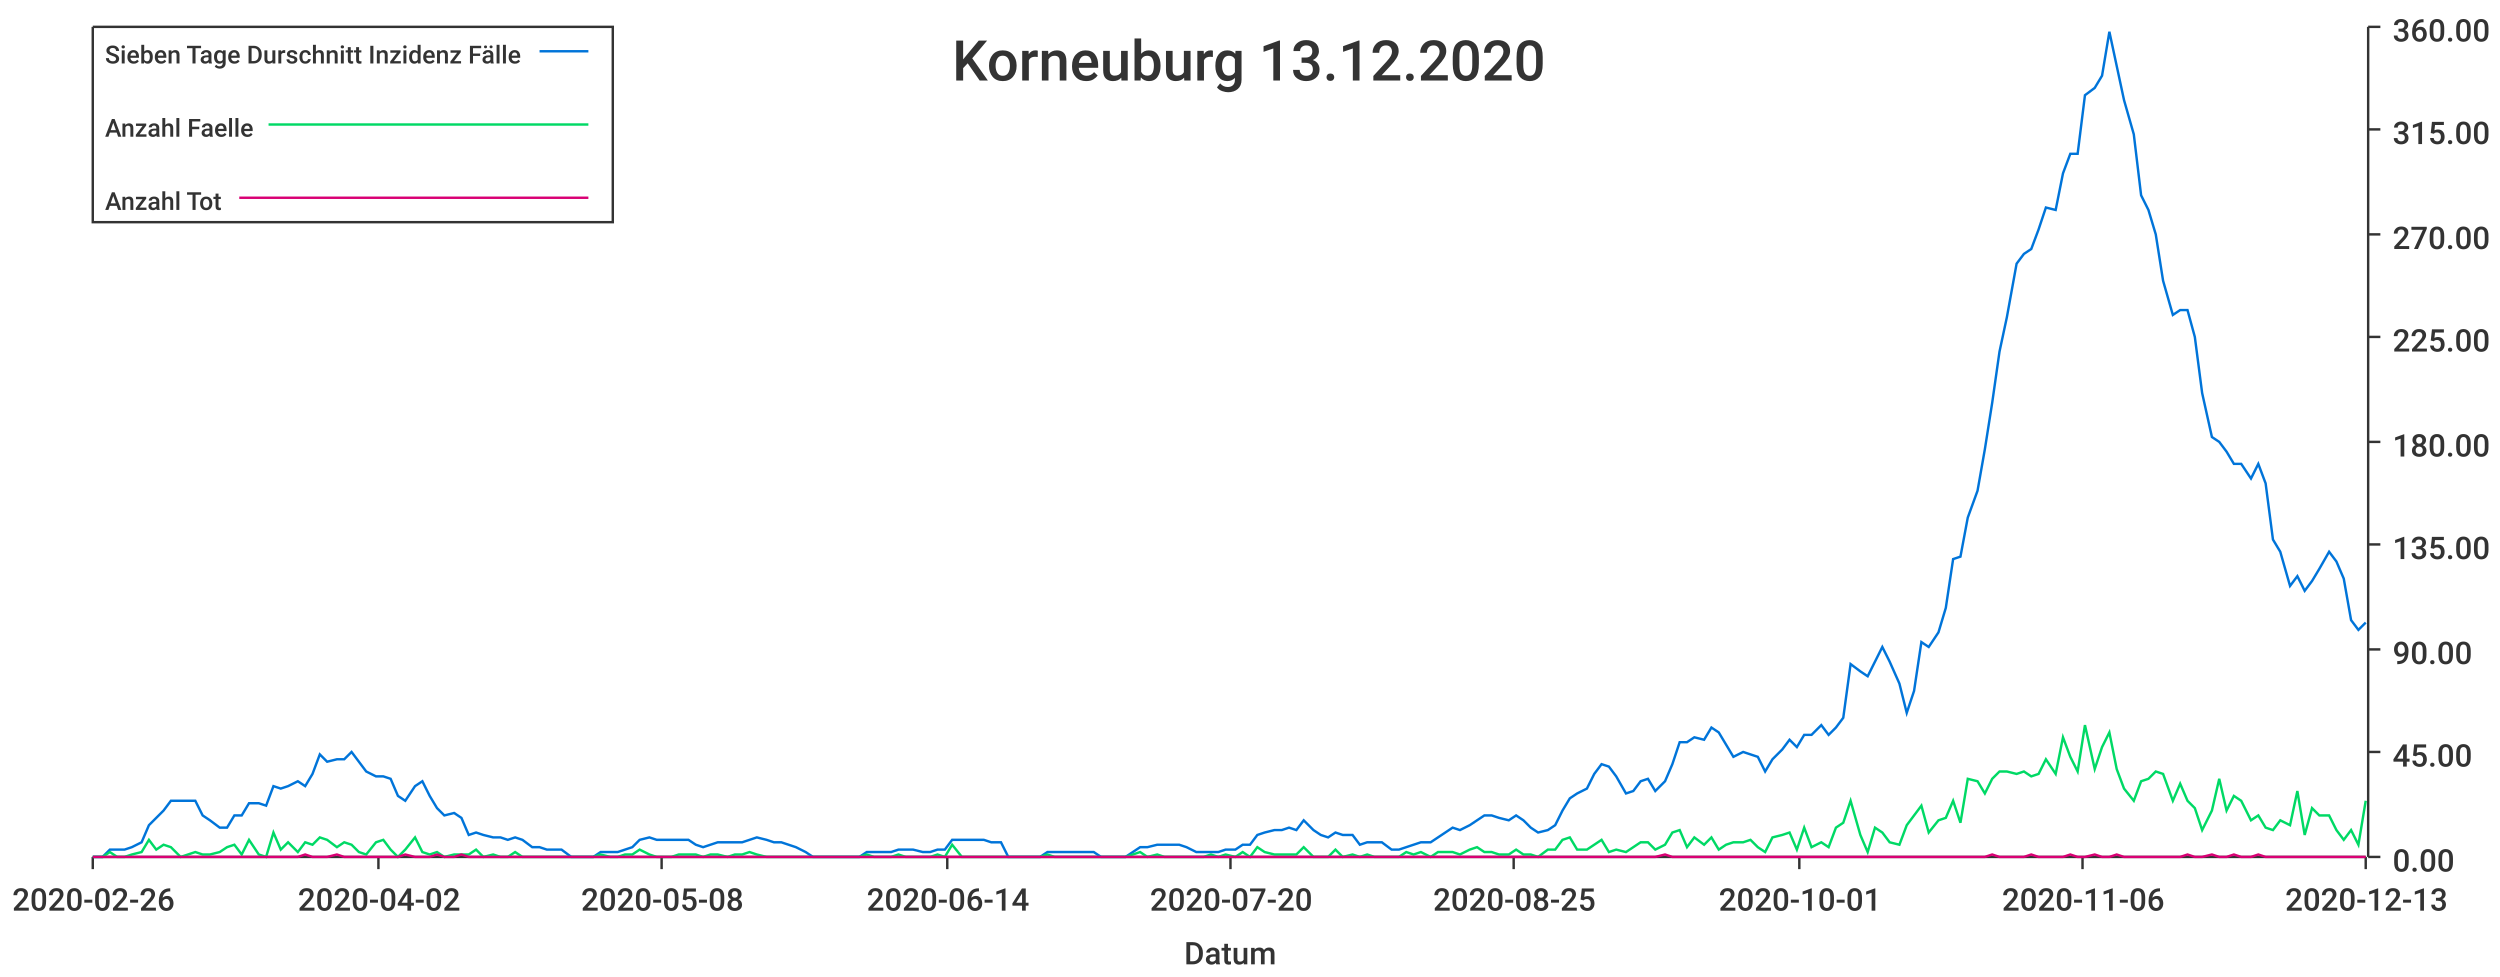
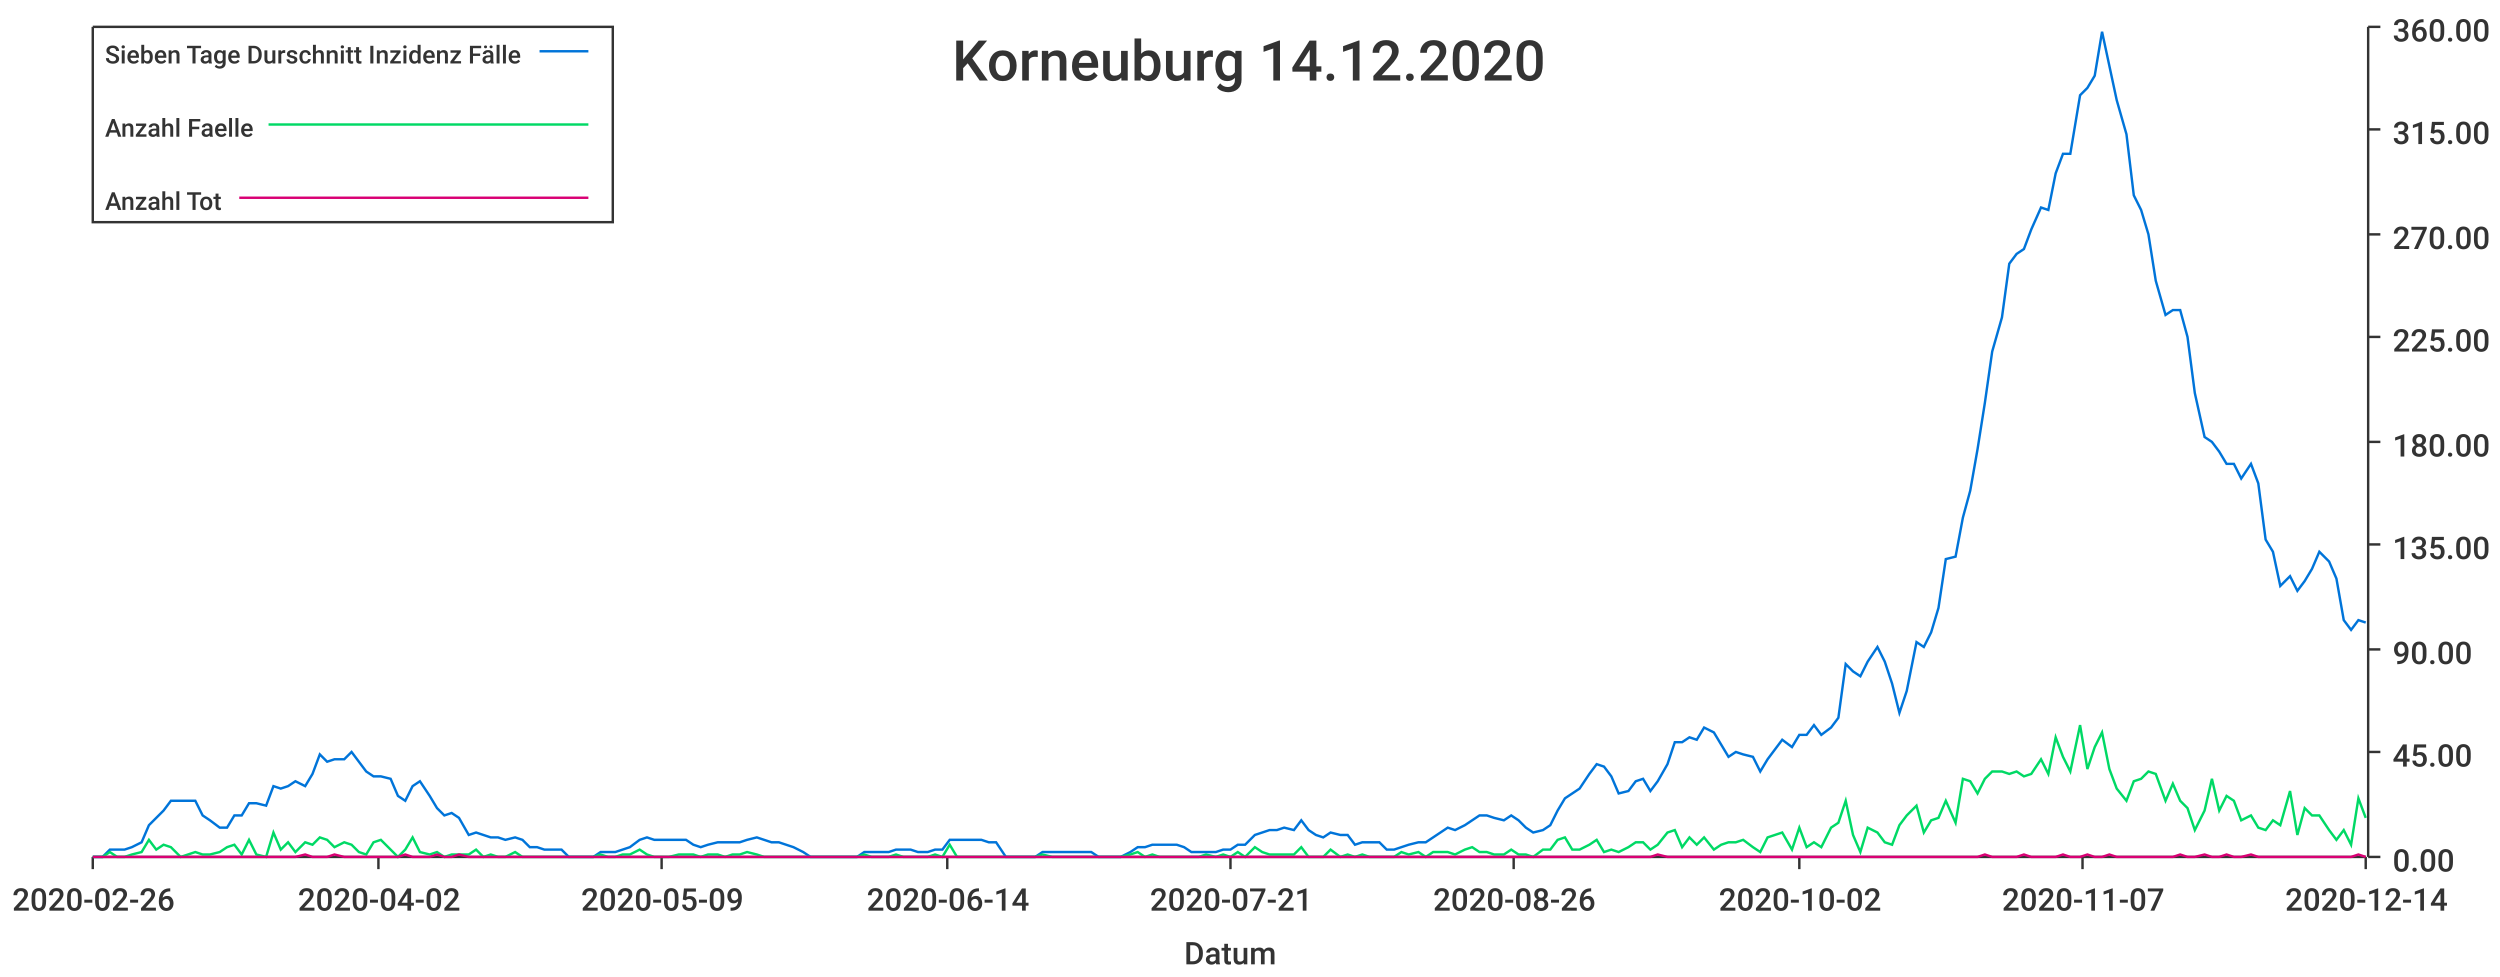
<svg xmlns="http://www.w3.org/2000/svg" width="1024" height="400">\n<path d="M 0 0 L 1024 0 L 1024 400 L 0 400 L 0 0" style="stroke-width:0;stroke:rgba(255,255,255,1.0);fill:rgba(255,255,255,1.0)" />
  <path d="M 38 11 L 969 11 L 969 351 L 38 351 L 38 11" style="stroke-width:0;stroke:rgba(255,255,255,1.0);fill:rgba(255,255,255,1.0)" />
  <path d="M 38 351 L 969 351" style="stroke-width:1;stroke:rgba(51,51,51,1.0);fill:none" />
  <path d="M 38 351 L 38 356" style="stroke-width:1;stroke:rgba(51,51,51,1.0);fill:none" />
  <text x="5" y="373" style="stroke-width:0;stroke:none;fill:rgba(51,51,51,1.0);font-size:12.8px;font-family:'Roboto Medium',sans-serif">2020-02-26</text>
  <path d="M 155 351 L 155 356" style="stroke-width:1;stroke:rgba(51,51,51,1.0);fill:none" />
  <text x="122" y="373" style="stroke-width:0;stroke:none;fill:rgba(51,51,51,1.0);font-size:12.8px;font-family:'Roboto Medium',sans-serif">2020-04-02</text>
  <path d="M 271 351 L 271 356" style="stroke-width:1;stroke:rgba(51,51,51,1.0);fill:none" />
-   <text x="238" y="373" style="stroke-width:0;stroke:none;fill:rgba(51,51,51,1.0);font-size:12.8px;font-family:'Roboto Medium',sans-serif">2020-05-08</text>
+   <text x="238" y="373" style="stroke-width:0;stroke:none;fill:rgba(51,51,51,1.0);font-size:12.8px;font-family:'Roboto Medium',sans-serif">2020-05-09</text>
  <path d="M 388 351 L 388 356" style="stroke-width:1;stroke:rgba(51,51,51,1.0);fill:none" />
  <text x="355" y="373" style="stroke-width:0;stroke:none;fill:rgba(51,51,51,1.0);font-size:12.8px;font-family:'Roboto Medium',sans-serif">2020-06-14</text>
  <path d="M 504 351 L 504 356" style="stroke-width:1;stroke:rgba(51,51,51,1.0);fill:none" />
-   <text x="471" y="373" style="stroke-width:0;stroke:none;fill:rgba(51,51,51,1.0);font-size:12.8px;font-family:'Roboto Medium',sans-serif">2020-07-20</text>
+   <text x="471" y="373" style="stroke-width:0;stroke:none;fill:rgba(51,51,51,1.0);font-size:12.8px;font-family:'Roboto Medium',sans-serif">2020-07-21</text>
  <path d="M 620 351 L 620 356" style="stroke-width:1;stroke:rgba(51,51,51,1.0);fill:none" />
-   <text x="587" y="373" style="stroke-width:0;stroke:none;fill:rgba(51,51,51,1.0);font-size:12.8px;font-family:'Roboto Medium',sans-serif">2020-08-25</text>
+   <text x="587" y="373" style="stroke-width:0;stroke:none;fill:rgba(51,51,51,1.0);font-size:12.8px;font-family:'Roboto Medium',sans-serif">2020-08-26</text>
  <path d="M 737 351 L 737 356" style="stroke-width:1;stroke:rgba(51,51,51,1.0);fill:none" />
-   <text x="704" y="373" style="stroke-width:0;stroke:none;fill:rgba(51,51,51,1.0);font-size:12.8px;font-family:'Roboto Medium',sans-serif">2020-10-01</text>
+   <text x="704" y="373" style="stroke-width:0;stroke:none;fill:rgba(51,51,51,1.0);font-size:12.8px;font-family:'Roboto Medium',sans-serif">2020-10-02</text>
  <path d="M 853 351 L 853 356" style="stroke-width:1;stroke:rgba(51,51,51,1.0);fill:none" />
-   <text x="820" y="373" style="stroke-width:0;stroke:none;fill:rgba(51,51,51,1.0);font-size:12.8px;font-family:'Roboto Medium',sans-serif">2020-11-06</text>
+   <text x="820" y="373" style="stroke-width:0;stroke:none;fill:rgba(51,51,51,1.0);font-size:12.8px;font-family:'Roboto Medium',sans-serif">2020-11-07</text>
  <path d="M 969 351 L 969 356" style="stroke-width:1;stroke:rgba(51,51,51,1.0);fill:none" />
-   <text x="936" y="373" style="stroke-width:0;stroke:none;fill:rgba(51,51,51,1.0);font-size:12.8px;font-family:'Roboto Medium',sans-serif">2020-12-13</text>
+   <text x="936" y="373" style="stroke-width:0;stroke:none;fill:rgba(51,51,51,1.0);font-size:12.8px;font-family:'Roboto Medium',sans-serif">2020-12-14</text>
  <text x="485" y="395" style="stroke-width:0;stroke:none;fill:rgba(51,51,51,1.0);font-size:12.8px;font-family:'Roboto Medium',sans-serif">Datum</text>
  <path d="M 970 351 L 970 11" style="stroke-width:1;stroke:rgba(51,51,51,1.0);fill:none" />
  <path d="M 970 351 L 975 351" style="stroke-width:1;stroke:rgba(51,51,51,1.0);fill:none" />
  <text x="980" y="357" style="stroke-width:0;stroke:none;fill:rgba(51,51,51,1.0);font-size:12.8px;font-family:'Roboto Medium',sans-serif">0.00</text>
  <path d="M 970 308 L 975 308" style="stroke-width:1;stroke:rgba(51,51,51,1.0);fill:none" />
  <text x="980" y="314" style="stroke-width:0;stroke:none;fill:rgba(51,51,51,1.0);font-size:12.8px;font-family:'Roboto Medium',sans-serif">45.00</text>
  <path d="M 970 266 L 975 266" style="stroke-width:1;stroke:rgba(51,51,51,1.0);fill:none" />
  <text x="980" y="272" style="stroke-width:0;stroke:none;fill:rgba(51,51,51,1.0);font-size:12.8px;font-family:'Roboto Medium',sans-serif">90.00</text>
  <path d="M 970 223 L 975 223" style="stroke-width:1;stroke:rgba(51,51,51,1.0);fill:none" />
  <text x="980" y="229" style="stroke-width:0;stroke:none;fill:rgba(51,51,51,1.0);font-size:12.8px;font-family:'Roboto Medium',sans-serif">135.00</text>
  <path d="M 970 181 L 975 181" style="stroke-width:1;stroke:rgba(51,51,51,1.0);fill:none" />
  <text x="980" y="187" style="stroke-width:0;stroke:none;fill:rgba(51,51,51,1.0);font-size:12.8px;font-family:'Roboto Medium',sans-serif">180.00</text>
  <path d="M 970 138 L 975 138" style="stroke-width:1;stroke:rgba(51,51,51,1.0);fill:none" />
  <text x="980" y="144" style="stroke-width:0;stroke:none;fill:rgba(51,51,51,1.0);font-size:12.8px;font-family:'Roboto Medium',sans-serif">225.00</text>
  <path d="M 970 96 L 975 96" style="stroke-width:1;stroke:rgba(51,51,51,1.0);fill:none" />
  <text x="980" y="102" style="stroke-width:0;stroke:none;fill:rgba(51,51,51,1.0);font-size:12.8px;font-family:'Roboto Medium',sans-serif">270.00</text>
  <path d="M 970 53 L 975 53" style="stroke-width:1;stroke:rgba(51,51,51,1.0);fill:none" />
  <text x="980" y="59" style="stroke-width:0;stroke:none;fill:rgba(51,51,51,1.0);font-size:12.8px;font-family:'Roboto Medium',sans-serif">315.00</text>
  <path d="M 970 11 L 975 11" style="stroke-width:1;stroke:rgba(51,51,51,1.0);fill:none" />
  <text x="980" y="17" style="stroke-width:0;stroke:none;fill:rgba(51,51,51,1.0);font-size:12.8px;font-family:'Roboto Medium',sans-serif">360.00</text>
-   <path d="M 38 351 L 42 351 L 45 348 L 48 348 L 51 348 L 54 347 L 58 345 L 61 338 L 64 335 L 67 332 L 70 328 L 74 328 L 77 328 L 80 328 L 83 334 L 86 336 L 90 339 L 93 339 L 96 334 L 99 334 L 102 329 L 106 329 L 109 330 L 112 322 L 115 323 L 118 322 L 122 320 L 125 322 L 128 317 L 131 309 L 134 312 L 138 311 L 141 311 L 144 308 L 147 312 L 150 316 L 154 318 L 157 318 L 160 319 L 163 326 L 166 328 L 170 322 L 173 320 L 176 326 L 179 331 L 182 334 L 186 333 L 189 335 L 192 342 L 195 341 L 198 342 L 202 343 L 205 343 L 208 344 L 211 343 L 214 344 L 218 347 L 221 347 L 224 348 L 227 348 L 230 348 L 234 351 L 237 351 L 240 351 L 243 351 L 246 349 L 250 349 L 253 349 L 256 348 L 259 347 L 262 344 L 266 343 L 269 344 L 272 344 L 275 344 L 278 344 L 282 344 L 285 346 L 288 347 L 291 346 L 294 345 L 298 345 L 301 345 L 304 345 L 307 344 L 310 343 L 314 344 L 317 345 L 320 345 L 323 346 L 326 347 L 330 349 L 333 351 L 336 351 L 339 351 L 342 351 L 346 351 L 349 351 L 352 351 L 355 349 L 358 349 L 362 349 L 365 349 L 368 348 L 371 348 L 374 348 L 378 349 L 381 349 L 384 348 L 387 348 L 390 344 L 394 344 L 397 344 L 400 344 L 403 344 L 406 345 L 410 345 L 413 351 L 416 351 L 419 351 L 422 351 L 426 351 L 429 349 L 432 349 L 435 349 L 438 349 L 442 349 L 445 349 L 448 349 L 451 351 L 454 351 L 458 351 L 461 351 L 464 349 L 467 347 L 470 347 L 474 346 L 477 346 L 480 346 L 483 346 L 486 347 L 490 349 L 493 349 L 496 349 L 499 349 L 502 348 L 506 348 L 509 346 L 512 346 L 515 342 L 518 341 L 522 340 L 525 340 L 528 339 L 531 340 L 534 336 L 538 340 L 541 342 L 544 343 L 547 341 L 550 342 L 554 342 L 557 346 L 560 345 L 563 345 L 566 345 L 570 348 L 573 348 L 576 347 L 579 346 L 582 345 L 586 345 L 589 343 L 592 341 L 595 339 L 598 340 L 602 338 L 605 336 L 608 334 L 611 334 L 614 335 L 618 336 L 621 334 L 624 336 L 627 339 L 630 341 L 634 340 L 637 338 L 640 332 L 643 327 L 646 325 L 650 323 L 653 317 L 656 313 L 659 314 L 662 318 L 666 325 L 669 324 L 672 320 L 675 319 L 678 324 L 682 320 L 685 313 L 688 304 L 691 304 L 694 302 L 698 303 L 701 298 L 704 300 L 707 305 L 710 310 L 714 308 L 717 309 L 720 310 L 723 316 L 726 311 L 730 307 L 733 303 L 736 306 L 739 301 L 742 301 L 746 297 L 749 301 L 752 298 L 755 294 L 758 272 L 762 275 L 765 277 L 768 271 L 771 265 L 774 271 L 778 280 L 781 292 L 784 283 L 787 263 L 790 265 L 794 259 L 797 249 L 800 229 L 803 228 L 806 212 L 810 201 L 813 184 L 816 165 L 819 144 L 822 130 L 826 108 L 829 104 L 832 102 L 835 94 L 838 85 L 842 86 L 845 71 L 848 63 L 851 63 L 854 39 L 858 36 L 861 31 L 864 13 L 867 27 L 870 41 L 874 55 L 877 80 L 880 86 L 883 96 L 886 115 L 890 129 L 893 127 L 896 127 L 899 138 L 902 161 L 906 179 L 909 181 L 912 185 L 915 190 L 918 190 L 922 196 L 925 190 L 928 198 L 931 221 L 934 226 L 938 240 L 941 236 L 944 242 L 947 238 L 950 233 L 954 226 L 957 230 L 960 237 L 963 254 L 966 258 L 969 255" style="stroke-width:1;stroke:rgba(0,116,217,1.0);fill:none" />
-   <path d="M 38 351 L 42 351 L 45 349 L 48 351 L 51 351 L 54 350 L 58 349 L 61 344 L 64 348 L 67 346 L 70 347 L 74 351 L 77 350 L 80 349 L 83 350 L 86 350 L 90 349 L 93 347 L 96 346 L 99 350 L 102 344 L 106 350 L 109 351 L 112 341 L 115 348 L 118 345 L 122 349 L 125 345 L 128 346 L 131 343 L 134 344 L 138 347 L 141 345 L 144 346 L 147 349 L 150 350 L 154 345 L 157 344 L 160 348 L 163 351 L 166 348 L 170 343 L 173 349 L 176 350 L 179 349 L 182 351 L 186 350 L 189 350 L 192 350 L 195 348 L 198 351 L 202 350 L 205 351 L 208 351 L 211 349 L 214 351 L 218 351 L 221 351 L 224 351 L 227 351 L 230 351 L 234 351 L 237 351 L 240 351 L 243 351 L 246 350 L 250 351 L 253 351 L 256 350 L 259 350 L 262 348 L 266 350 L 269 351 L 272 351 L 275 351 L 278 350 L 282 350 L 285 350 L 288 351 L 291 350 L 294 350 L 298 351 L 301 350 L 304 350 L 307 349 L 310 350 L 314 351 L 317 351 L 320 351 L 323 351 L 326 351 L 330 351 L 333 351 L 336 351 L 339 351 L 342 351 L 346 351 L 349 351 L 352 351 L 355 350 L 358 351 L 362 351 L 365 351 L 368 350 L 371 351 L 374 351 L 378 351 L 381 351 L 384 350 L 387 351 L 390 346 L 394 351 L 397 351 L 400 351 L 403 351 L 406 351 L 410 351 L 413 351 L 416 351 L 419 351 L 422 351 L 426 351 L 429 350 L 432 351 L 435 351 L 438 351 L 442 351 L 445 351 L 448 351 L 451 351 L 454 351 L 458 351 L 461 351 L 464 350 L 467 349 L 470 351 L 474 350 L 477 351 L 480 351 L 483 351 L 486 351 L 490 351 L 493 351 L 496 350 L 499 351 L 502 350 L 506 351 L 509 349 L 512 351 L 515 347 L 518 349 L 522 350 L 525 350 L 528 350 L 531 350 L 534 347 L 538 351 L 541 351 L 544 351 L 547 348 L 550 351 L 554 350 L 557 351 L 560 350 L 563 351 L 566 351 L 570 351 L 573 351 L 576 349 L 579 350 L 582 349 L 586 351 L 589 349 L 592 349 L 595 349 L 598 350 L 602 348 L 605 347 L 608 349 L 611 349 L 614 350 L 618 350 L 621 348 L 624 350 L 627 350 L 630 351 L 634 348 L 637 348 L 640 344 L 643 343 L 646 348 L 650 348 L 653 346 L 656 344 L 659 349 L 662 348 L 666 349 L 669 347 L 672 345 L 675 345 L 678 348 L 682 346 L 685 341 L 688 340 L 691 347 L 694 343 L 698 346 L 701 343 L 704 348 L 707 346 L 710 345 L 714 345 L 717 344 L 720 347 L 723 349 L 726 343 L 730 342 L 733 341 L 736 348 L 739 339 L 742 347 L 746 345 L 749 347 L 752 339 L 755 337 L 758 328 L 762 342 L 765 349 L 768 339 L 771 341 L 774 345 L 778 346 L 781 338 L 784 334 L 787 330 L 790 341 L 794 336 L 797 335 L 800 328 L 803 337 L 806 319 L 810 320 L 813 325 L 816 319 L 819 316 L 822 316 L 826 317 L 829 316 L 832 318 L 835 317 L 838 311 L 842 317 L 845 302 L 848 310 L 851 316 L 854 297 L 858 315 L 861 306 L 864 300 L 867 315 L 870 323 L 874 328 L 877 320 L 880 319 L 883 316 L 886 317 L 890 328 L 893 321 L 896 328 L 899 331 L 902 340 L 906 332 L 909 319 L 912 332 L 915 326 L 918 328 L 922 336 L 925 334 L 928 339 L 931 340 L 934 336 L 938 338 L 941 324 L 944 342 L 947 331 L 950 334 L 954 334 L 957 340 L 960 344 L 963 340 L 966 346 L 969 328" style="stroke-width:1;stroke:rgba(0,217,101,1.0);fill:none" />
-   <path d="M 38 351 L 42 351 L 45 351 L 48 351 L 51 351 L 54 351 L 58 351 L 61 351 L 64 351 L 67 351 L 70 351 L 74 351 L 77 351 L 80 351 L 83 351 L 86 351 L 90 351 L 93 351 L 96 351 L 99 351 L 102 351 L 106 351 L 109 351 L 112 351 L 115 351 L 118 351 L 122 351 L 125 350 L 128 351 L 131 351 L 134 351 L 138 350 L 141 351 L 144 351 L 147 351 L 150 351 L 154 351 L 157 351 L 160 351 L 163 351 L 166 350 L 170 351 L 173 351 L 176 351 L 179 350 L 182 351 L 186 351 L 189 350 L 192 351 L 195 351 L 198 351 L 202 351 L 205 351 L 208 351 L 211 351 L 214 351 L 218 351 L 221 351 L 224 351 L 227 351 L 230 351 L 234 351 L 237 351 L 240 351 L 243 351 L 246 351 L 250 351 L 253 351 L 256 351 L 259 351 L 262 351 L 266 351 L 269 351 L 272 351 L 275 351 L 278 351 L 282 351 L 285 351 L 288 351 L 291 351 L 294 351 L 298 351 L 301 351 L 304 351 L 307 351 L 310 351 L 314 351 L 317 351 L 320 351 L 323 351 L 326 351 L 330 351 L 333 351 L 336 351 L 339 351 L 342 351 L 346 351 L 349 351 L 352 351 L 355 351 L 358 351 L 362 351 L 365 351 L 368 351 L 371 351 L 374 351 L 378 351 L 381 351 L 384 351 L 387 351 L 390 351 L 394 351 L 397 351 L 400 351 L 403 351 L 406 351 L 410 351 L 413 351 L 416 351 L 419 351 L 422 351 L 426 351 L 429 351 L 432 351 L 435 351 L 438 351 L 442 351 L 445 351 L 448 351 L 451 351 L 454 351 L 458 351 L 461 351 L 464 351 L 467 351 L 470 351 L 474 351 L 477 351 L 480 351 L 483 351 L 486 351 L 490 351 L 493 351 L 496 351 L 499 351 L 502 351 L 506 351 L 509 351 L 512 351 L 515 351 L 518 351 L 522 351 L 525 351 L 528 351 L 531 351 L 534 351 L 538 351 L 541 351 L 544 351 L 547 351 L 550 351 L 554 351 L 557 351 L 560 351 L 563 351 L 566 351 L 570 351 L 573 351 L 576 351 L 579 351 L 582 351 L 586 351 L 589 351 L 592 351 L 595 351 L 598 351 L 602 351 L 605 351 L 608 351 L 611 351 L 614 351 L 618 351 L 621 351 L 624 351 L 627 351 L 630 351 L 634 351 L 637 351 L 640 351 L 643 351 L 646 351 L 650 351 L 653 351 L 656 351 L 659 351 L 662 351 L 666 351 L 669 351 L 672 351 L 675 351 L 678 351 L 682 350 L 685 351 L 688 351 L 691 351 L 694 351 L 698 351 L 701 351 L 704 351 L 707 351 L 710 351 L 714 351 L 717 351 L 720 351 L 723 351 L 726 351 L 730 351 L 733 351 L 736 351 L 739 351 L 742 351 L 746 351 L 749 351 L 752 351 L 755 351 L 758 351 L 762 351 L 765 351 L 768 351 L 771 351 L 774 351 L 778 351 L 781 351 L 784 351 L 787 351 L 790 351 L 794 351 L 797 351 L 800 351 L 803 351 L 806 351 L 810 351 L 813 351 L 816 350 L 819 351 L 822 351 L 826 351 L 829 351 L 832 350 L 835 351 L 838 351 L 842 351 L 845 351 L 848 350 L 851 351 L 854 351 L 858 350 L 861 351 L 864 351 L 867 350 L 870 351 L 874 351 L 877 351 L 880 351 L 883 351 L 886 351 L 890 351 L 893 351 L 896 350 L 899 351 L 902 351 L 906 350 L 909 351 L 912 351 L 915 350 L 918 351 L 922 351 L 925 350 L 928 351 L 931 351 L 934 351 L 938 351 L 941 351 L 944 351 L 947 351 L 950 351 L 954 351 L 957 351 L 960 351 L 963 351 L 966 351 L 969 351" style="stroke-width:1;stroke:rgba(217,0,116,1.0);fill:none" />
-   <text x="390" y="33" style="stroke-width:0;stroke:none;fill:rgba(51,51,51,1.0);font-size:23.0px;font-family:'Roboto Medium',sans-serif">Korneuburg 13.12.2020</text>
+   <path d="M 38 351 L 42 351 L 45 348 L 48 348 L 51 348 L 54 347 L 58 345 L 61 338 L 64 335 L 67 332 L 70 328 L 74 328 L 77 328 L 80 328 L 83 334 L 86 336 L 90 339 L 93 339 L 96 334 L 99 334 L 102 329 L 105 329 L 109 330 L 112 322 L 115 323 L 118 322 L 121 320 L 125 322 L 128 317 L 131 309 L 134 312 L 137 311 L 141 311 L 144 308 L 147 312 L 150 316 L 153 318 L 156 318 L 160 319 L 163 326 L 166 328 L 169 322 L 172 320 L 176 326 L 179 331 L 182 334 L 185 333 L 188 335 L 192 342 L 195 341 L 198 342 L 201 343 L 204 343 L 207 344 L 211 343 L 214 344 L 217 347 L 220 347 L 223 348 L 227 348 L 230 348 L 233 351 L 236 351 L 239 351 L 243 351 L 246 349 L 249 349 L 252 349 L 255 348 L 258 347 L 262 344 L 265 343 L 268 344 L 271 344 L 274 344 L 278 344 L 281 344 L 284 346 L 287 347 L 290 346 L 294 345 L 297 345 L 300 345 L 303 345 L 306 344 L 310 343 L 313 344 L 316 345 L 319 345 L 322 346 L 325 347 L 329 349 L 332 351 L 335 351 L 338 351 L 341 351 L 345 351 L 348 351 L 351 351 L 354 349 L 357 349 L 361 349 L 364 349 L 367 348 L 370 348 L 373 348 L 376 349 L 380 349 L 383 348 L 386 348 L 389 344 L 392 344 L 396 344 L 399 344 L 402 344 L 405 345 L 408 345 L 412 351 L 415 351 L 418 351 L 421 351 L 424 351 L 427 349 L 431 349 L 434 349 L 437 349 L 440 349 L 443 349 L 447 349 L 450 351 L 453 351 L 456 351 L 459 351 L 463 349 L 466 347 L 469 347 L 472 346 L 475 346 L 478 346 L 482 346 L 485 347 L 488 349 L 491 349 L 494 349 L 498 349 L 501 348 L 504 348 L 507 346 L 510 346 L 514 342 L 517 341 L 520 340 L 523 340 L 526 339 L 530 340 L 533 336 L 536 340 L 539 342 L 542 343 L 545 341 L 549 342 L 552 342 L 555 346 L 558 345 L 561 345 L 565 345 L 568 348 L 571 348 L 574 347 L 577 346 L 581 345 L 584 345 L 587 343 L 590 341 L 593 339 L 596 340 L 600 338 L 603 336 L 606 334 L 609 334 L 612 335 L 616 336 L 619 334 L 622 336 L 625 339 L 628 341 L 632 340 L 635 338 L 638 332 L 641 327 L 644 325 L 647 323 L 651 317 L 654 313 L 657 314 L 660 318 L 663 325 L 667 324 L 670 320 L 673 319 L 676 324 L 679 320 L 683 313 L 686 304 L 689 304 L 692 302 L 695 303 L 698 298 L 702 300 L 705 305 L 708 310 L 711 308 L 714 309 L 718 310 L 721 316 L 724 311 L 727 307 L 730 303 L 734 306 L 737 301 L 740 301 L 743 297 L 746 301 L 750 298 L 753 294 L 756 272 L 759 275 L 762 277 L 765 271 L 769 265 L 772 271 L 775 280 L 778 292 L 781 283 L 785 263 L 788 265 L 791 259 L 794 249 L 797 229 L 801 228 L 804 212 L 807 201 L 810 184 L 813 165 L 816 144 L 820 130 L 823 108 L 826 104 L 829 102 L 832 94 L 836 85 L 839 86 L 842 71 L 845 63 L 848 63 L 852 39 L 855 36 L 858 31 L 861 13 L 864 27 L 867 41 L 871 55 L 874 80 L 877 86 L 880 96 L 883 115 L 887 129 L 890 127 L 893 127 L 896 138 L 899 161 L 903 179 L 906 181 L 909 185 L 912 190 L 915 190 L 918 196 L 922 190 L 925 198 L 928 221 L 931 226 L 934 240 L 938 236 L 941 242 L 944 238 L 947 233 L 950 226 L 954 230 L 957 237 L 960 254 L 963 258 L 966 254 L 969 255" style="stroke-width:1;stroke:rgba(0,116,217,1.0);fill:none" />
+   <path d="M 38 351 L 42 351 L 45 349 L 48 351 L 51 351 L 54 350 L 58 349 L 61 344 L 64 348 L 67 346 L 70 347 L 74 351 L 77 350 L 80 349 L 83 350 L 86 350 L 90 349 L 93 347 L 96 346 L 99 350 L 102 344 L 105 350 L 109 351 L 112 341 L 115 348 L 118 345 L 121 349 L 125 345 L 128 346 L 131 343 L 134 344 L 137 347 L 141 345 L 144 346 L 147 349 L 150 350 L 153 345 L 156 344 L 160 348 L 163 351 L 166 348 L 169 343 L 172 349 L 176 350 L 179 349 L 182 351 L 185 350 L 188 350 L 192 350 L 195 348 L 198 351 L 201 350 L 204 351 L 207 351 L 211 349 L 214 351 L 217 351 L 220 351 L 223 351 L 227 351 L 230 351 L 233 351 L 236 351 L 239 351 L 243 351 L 246 350 L 249 351 L 252 351 L 255 350 L 258 350 L 262 348 L 265 350 L 268 351 L 271 351 L 274 351 L 278 350 L 281 350 L 284 350 L 287 351 L 290 350 L 294 350 L 297 351 L 300 350 L 303 350 L 306 349 L 310 350 L 313 351 L 316 351 L 319 351 L 322 351 L 325 351 L 329 351 L 332 351 L 335 351 L 338 351 L 341 351 L 345 351 L 348 351 L 351 351 L 354 350 L 357 351 L 361 351 L 364 351 L 367 350 L 370 351 L 373 351 L 376 351 L 380 351 L 383 350 L 386 351 L 389 346 L 392 351 L 396 351 L 399 351 L 402 351 L 405 351 L 408 351 L 412 351 L 415 351 L 418 351 L 421 351 L 424 351 L 427 350 L 431 351 L 434 351 L 437 351 L 440 351 L 443 351 L 447 351 L 450 351 L 453 351 L 456 351 L 459 351 L 463 350 L 466 349 L 469 351 L 472 350 L 475 351 L 478 351 L 482 351 L 485 351 L 488 351 L 491 351 L 494 350 L 498 351 L 501 350 L 504 351 L 507 349 L 510 351 L 514 347 L 517 349 L 520 350 L 523 350 L 526 350 L 530 350 L 533 347 L 536 351 L 539 351 L 542 351 L 545 348 L 549 351 L 552 350 L 555 351 L 558 350 L 561 351 L 565 351 L 568 351 L 571 351 L 574 349 L 577 350 L 581 349 L 584 351 L 587 349 L 590 349 L 593 349 L 596 350 L 600 348 L 603 347 L 606 349 L 609 349 L 612 350 L 616 350 L 619 348 L 622 350 L 625 350 L 628 351 L 632 348 L 635 348 L 638 344 L 641 343 L 644 348 L 647 348 L 651 346 L 654 344 L 657 349 L 660 348 L 663 349 L 667 347 L 670 345 L 673 345 L 676 348 L 679 346 L 683 341 L 686 340 L 689 347 L 692 343 L 695 346 L 698 343 L 702 348 L 705 346 L 708 345 L 711 345 L 714 344 L 718 347 L 721 349 L 724 343 L 727 342 L 730 341 L 734 348 L 737 339 L 740 347 L 743 345 L 746 347 L 750 339 L 753 337 L 756 328 L 759 342 L 762 349 L 765 339 L 769 341 L 772 345 L 775 346 L 778 338 L 781 334 L 785 330 L 788 341 L 791 336 L 794 335 L 797 328 L 801 337 L 804 319 L 807 320 L 810 325 L 813 319 L 816 316 L 820 316 L 823 317 L 826 316 L 829 318 L 832 317 L 836 311 L 839 317 L 842 302 L 845 310 L 848 316 L 852 297 L 855 315 L 858 306 L 861 300 L 864 315 L 867 323 L 871 328 L 874 320 L 877 319 L 880 316 L 883 317 L 887 328 L 890 321 L 893 328 L 896 331 L 899 340 L 903 332 L 906 319 L 909 332 L 912 326 L 915 328 L 918 336 L 922 334 L 925 339 L 928 340 L 931 336 L 934 338 L 938 324 L 941 342 L 944 331 L 947 334 L 950 334 L 954 340 L 957 344 L 960 340 L 963 346 L 966 327 L 969 335" style="stroke-width:1;stroke:rgba(0,217,101,1.0);fill:none" />
+   <path d="M 38 351 L 42 351 L 45 351 L 48 351 L 51 351 L 54 351 L 58 351 L 61 351 L 64 351 L 67 351 L 70 351 L 74 351 L 77 351 L 80 351 L 83 351 L 86 351 L 90 351 L 93 351 L 96 351 L 99 351 L 102 351 L 105 351 L 109 351 L 112 351 L 115 351 L 118 351 L 121 351 L 125 350 L 128 351 L 131 351 L 134 351 L 137 350 L 141 351 L 144 351 L 147 351 L 150 351 L 153 351 L 156 351 L 160 351 L 163 351 L 166 350 L 169 351 L 172 351 L 176 351 L 179 350 L 182 351 L 185 351 L 188 350 L 192 351 L 195 351 L 198 351 L 201 351 L 204 351 L 207 351 L 211 351 L 214 351 L 217 351 L 220 351 L 223 351 L 227 351 L 230 351 L 233 351 L 236 351 L 239 351 L 243 351 L 246 351 L 249 351 L 252 351 L 255 351 L 258 351 L 262 351 L 265 351 L 268 351 L 271 351 L 274 351 L 278 351 L 281 351 L 284 351 L 287 351 L 290 351 L 294 351 L 297 351 L 300 351 L 303 351 L 306 351 L 310 351 L 313 351 L 316 351 L 319 351 L 322 351 L 325 351 L 329 351 L 332 351 L 335 351 L 338 351 L 341 351 L 345 351 L 348 351 L 351 351 L 354 351 L 357 351 L 361 351 L 364 351 L 367 351 L 370 351 L 373 351 L 376 351 L 380 351 L 383 351 L 386 351 L 389 351 L 392 351 L 396 351 L 399 351 L 402 351 L 405 351 L 408 351 L 412 351 L 415 351 L 418 351 L 421 351 L 424 351 L 427 351 L 431 351 L 434 351 L 437 351 L 440 351 L 443 351 L 447 351 L 450 351 L 453 351 L 456 351 L 459 351 L 463 351 L 466 351 L 469 351 L 472 351 L 475 351 L 478 351 L 482 351 L 485 351 L 488 351 L 491 351 L 494 351 L 498 351 L 501 351 L 504 351 L 507 351 L 510 351 L 514 351 L 517 351 L 520 351 L 523 351 L 526 351 L 530 351 L 533 351 L 536 351 L 539 351 L 542 351 L 545 351 L 549 351 L 552 351 L 555 351 L 558 351 L 561 351 L 565 351 L 568 351 L 571 351 L 574 351 L 577 351 L 581 351 L 584 351 L 587 351 L 590 351 L 593 351 L 596 351 L 600 351 L 603 351 L 606 351 L 609 351 L 612 351 L 616 351 L 619 351 L 622 351 L 625 351 L 628 351 L 632 351 L 635 351 L 638 351 L 641 351 L 644 351 L 647 351 L 651 351 L 654 351 L 657 351 L 660 351 L 663 351 L 667 351 L 670 351 L 673 351 L 676 351 L 679 350 L 683 351 L 686 351 L 689 351 L 692 351 L 695 351 L 698 351 L 702 351 L 705 351 L 708 351 L 711 351 L 714 351 L 718 351 L 721 351 L 724 351 L 727 351 L 730 351 L 734 351 L 737 351 L 740 351 L 743 351 L 746 351 L 750 351 L 753 351 L 756 351 L 759 351 L 762 351 L 765 351 L 769 351 L 772 351 L 775 351 L 778 351 L 781 351 L 785 351 L 788 351 L 791 351 L 794 351 L 797 351 L 801 351 L 804 351 L 807 351 L 810 351 L 813 350 L 816 351 L 820 351 L 823 351 L 826 351 L 829 350 L 832 351 L 836 351 L 839 351 L 842 351 L 845 350 L 848 351 L 852 351 L 855 350 L 858 351 L 861 351 L 864 350 L 867 351 L 871 351 L 874 351 L 877 351 L 880 351 L 883 351 L 887 351 L 890 351 L 893 350 L 896 351 L 899 351 L 903 350 L 906 351 L 909 351 L 912 350 L 915 351 L 918 351 L 922 350 L 925 351 L 928 351 L 931 351 L 934 351 L 938 351 L 941 351 L 944 351 L 947 351 L 950 351 L 954 351 L 957 351 L 960 351 L 963 351 L 966 350 L 969 351" style="stroke-width:1;stroke:rgba(217,0,116,1.0);fill:none" />
+   <text x="390" y="33" style="stroke-width:0;stroke:none;fill:rgba(51,51,51,1.0);font-size:23.0px;font-family:'Roboto Medium',sans-serif">Korneuburg 14.12.2020</text>
  <path d="M 38 11 L 251 11 L 251 91 L 38 91 L 38 11" style="stroke-width:1;stroke:rgba(51,51,51,1.0);fill:rgba(255,255,255,1.0)" />
  <text x="43" y="26" style="stroke-width:0;stroke:none;fill:rgba(51,51,51,1.0);font-size:10.2px;font-family:'Roboto Medium',sans-serif">Sieben Tage Durschnitt Inzidenz Fälle</text>
  <path d="M 221 21 L 241 21" style="stroke-width:1;stroke:rgba(0,116,217,1.0);fill:none" />
  <text x="43" y="56" style="stroke-width:0;stroke:none;fill:rgba(51,51,51,1.0);font-size:10.2px;font-family:'Roboto Medium',sans-serif">Anzahl Faelle</text>
  <path d="M 110 51 L 241 51" style="stroke-width:1;stroke:rgba(0,217,101,1.0);fill:none" />
  <text x="43" y="86" style="stroke-width:0;stroke:none;fill:rgba(51,51,51,1.0);font-size:10.2px;font-family:'Roboto Medium',sans-serif">Anzahl Tot</text>
  <path d="M 98 81 L 241 81" style="stroke-width:1;stroke:rgba(217,0,116,1.0);fill:none" />
</svg>
